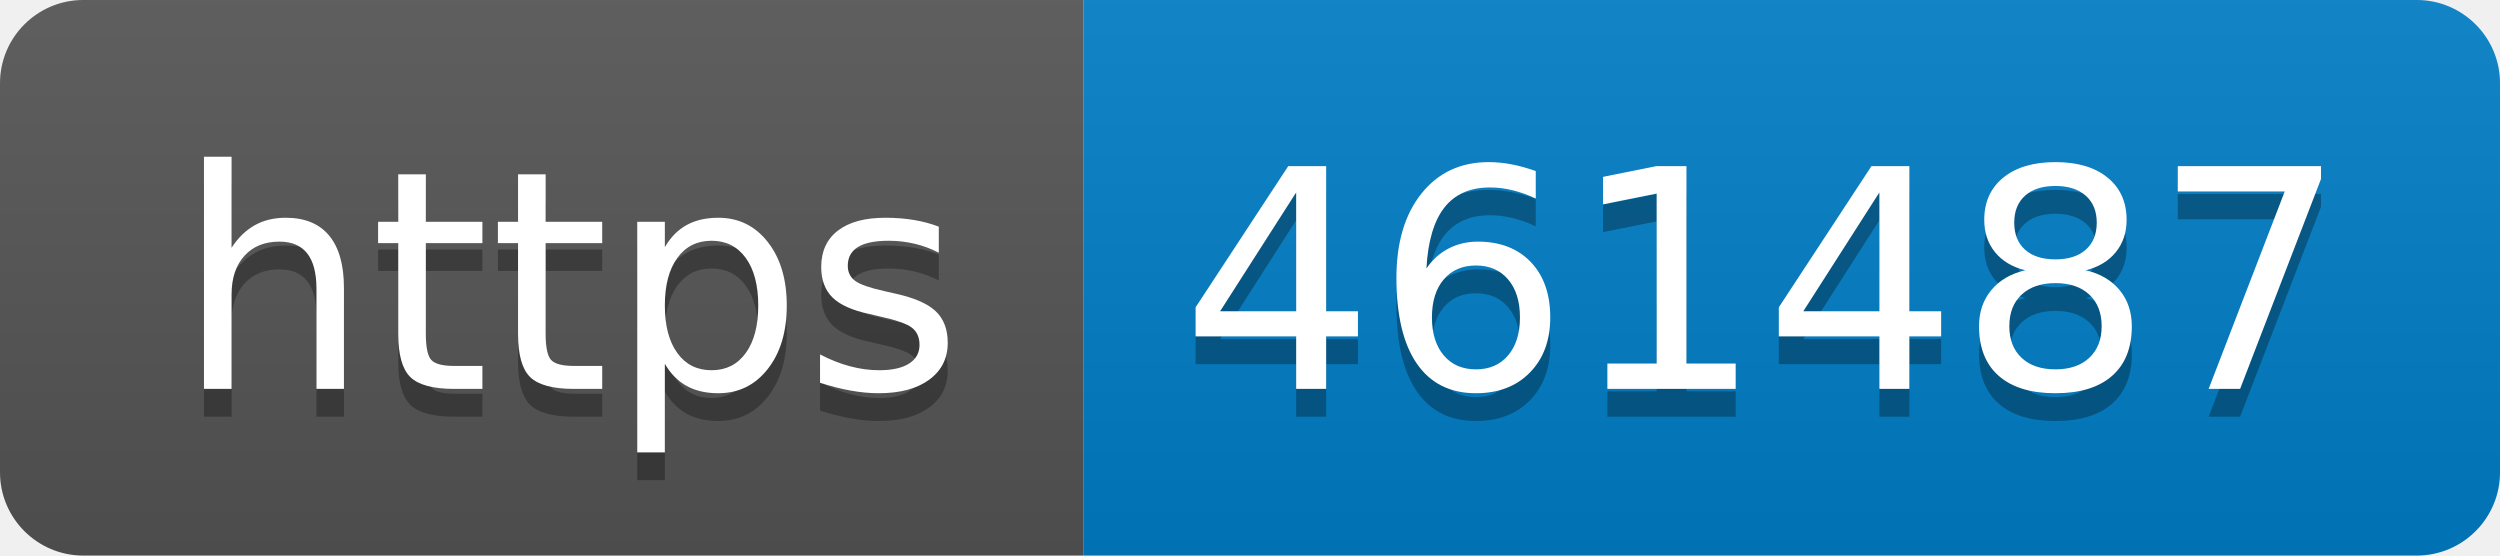
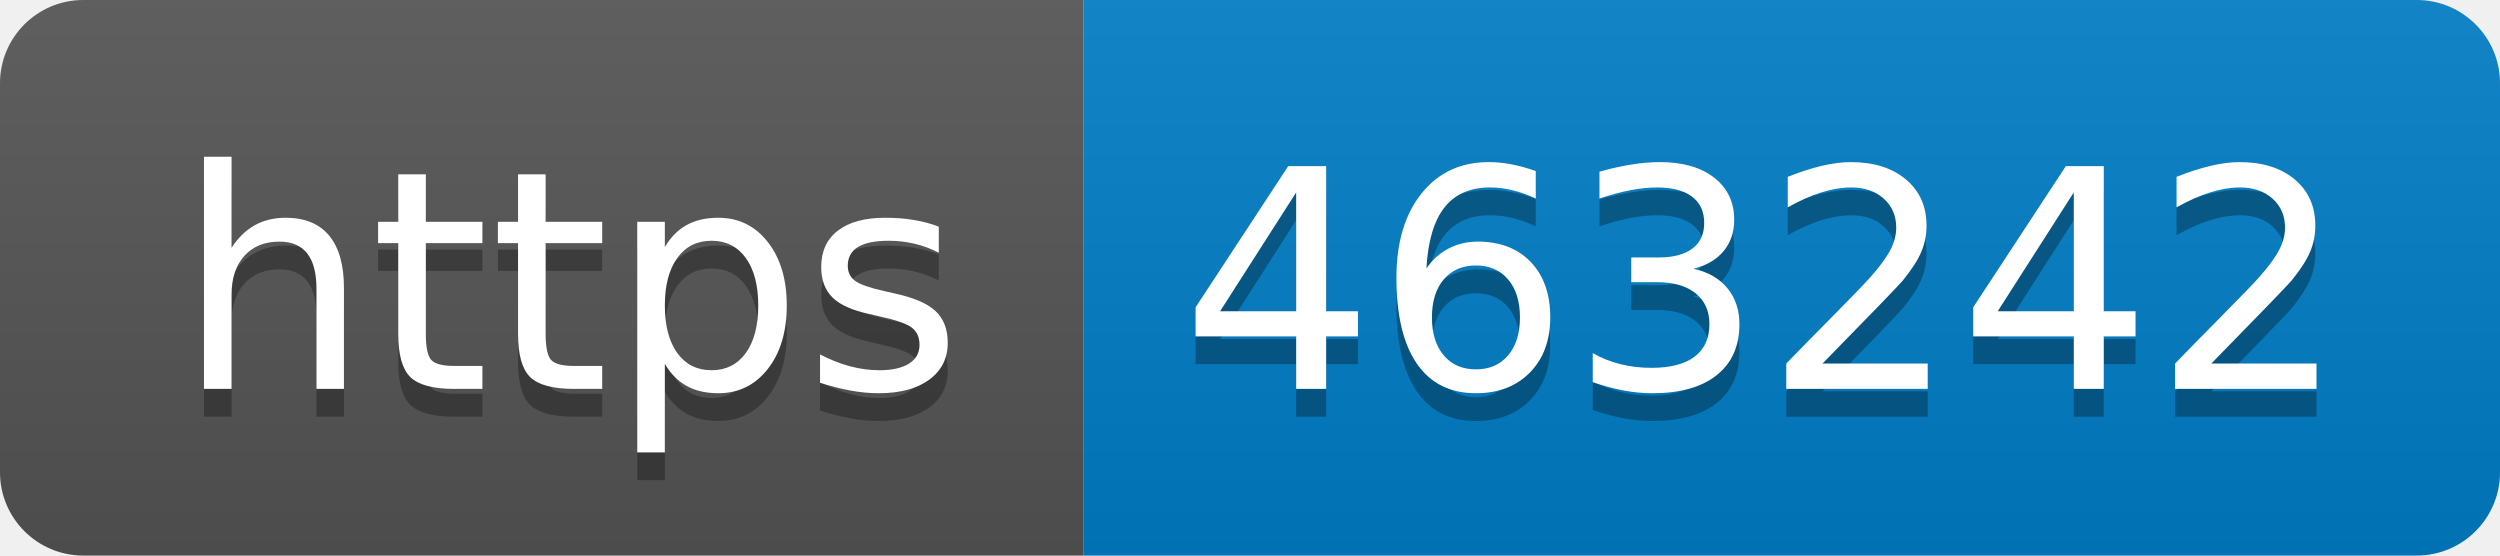
- <svg xmlns="http://www.w3.org/2000/svg" width="90" height="20" role="img" aria-label="https: 461487">
+ <svg xmlns="http://www.w3.org/2000/svg" width="90" height="20" role="img" aria-label="https: 463242">
  <linearGradient id="s" x2="0" y2="100%">
    <stop offset="0" stop-color="#bbb" stop-opacity=".1" />
    <stop offset="1" stop-opacity=".1" />
  </linearGradient>
  <clipPath id="r">
    <rect width="90" height="20" rx="3" fill="#fff" />
  </clipPath>
  <g clip-path="url(#r)">
    <rect width="39" height="20" fill="#555" />
    <rect x="39" width="51" height="20" fill="#007ec6" />
    <rect width="90" height="20" fill="url(#s)" />
  </g>
  <g fill="#fff" text-anchor="middle" font-family="Verdana,Geneva,DejaVu Sans,sans-serif" text-rendering="geometricPrecision" font-size="110">
    <text aria-hidden="true" x="205" y="150" fill="#010101" fill-opacity=".3" transform="scale(.1)" textLength="290">https</text>
    <text x="205" y="140" transform="scale(.1)" fill="#fff" textLength="290">https</text>
-     <text aria-hidden="true" x="635" y="150" fill="#010101" fill-opacity=".3" transform="scale(.1)" textLength="410">461487</text>
-     <text x="635" y="140" transform="scale(.1)" fill="#fff" textLength="410">461487</text>
+     <text aria-hidden="true" x="635" y="150" fill="#010101" fill-opacity=".3" transform="scale(.1)" textLength="410">463242</text>
+     <text x="635" y="140" transform="scale(.1)" fill="#fff" textLength="410">463242</text>
  </g>
</svg>
